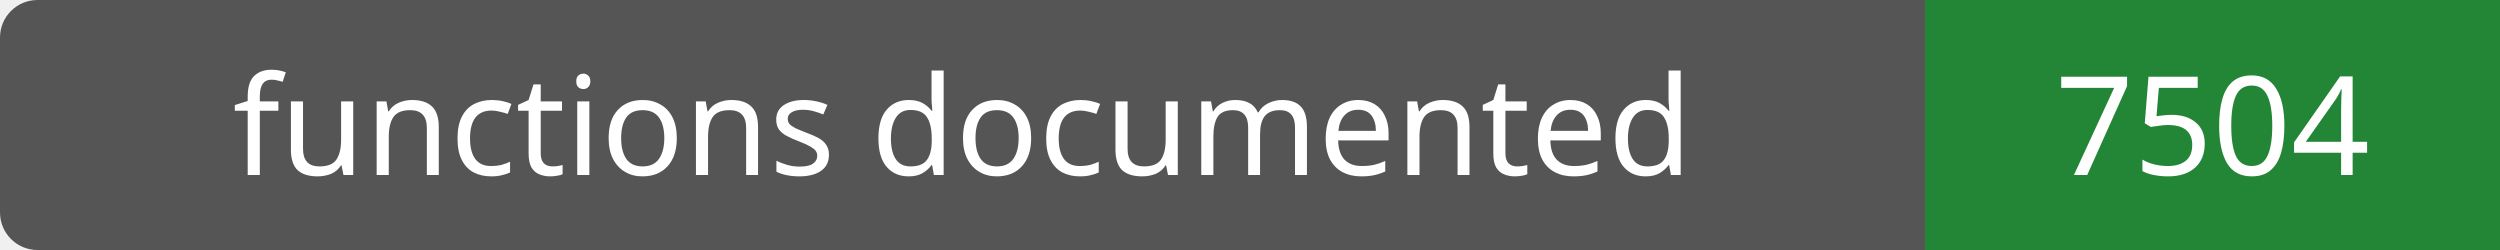
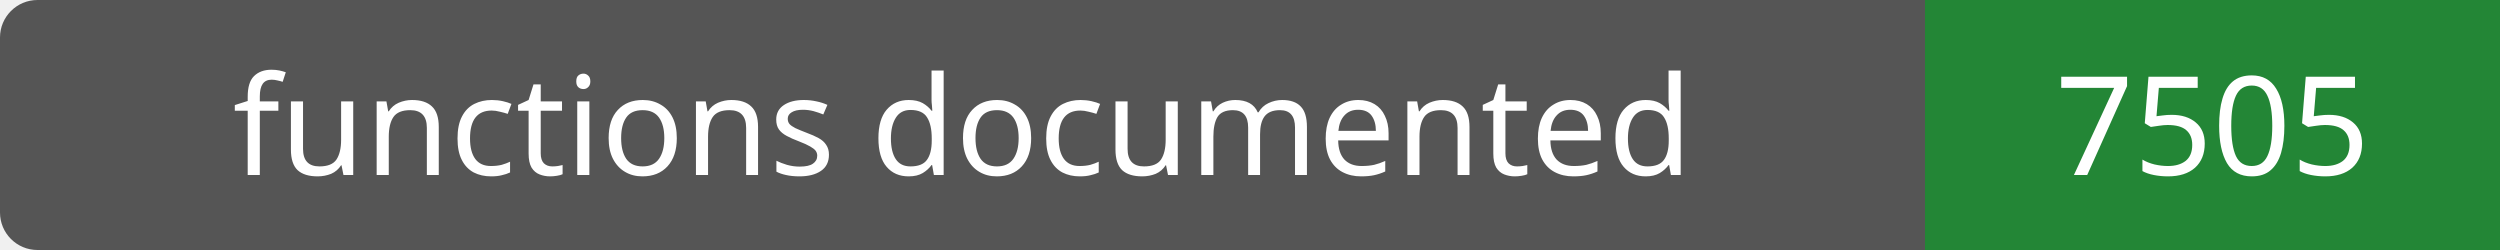
- <svg xmlns="http://www.w3.org/2000/svg" width="200" height="20" role="img" aria-label="functions documented: 7504">
+ <svg xmlns="http://www.w3.org/2000/svg" width="200" height="20" role="img" aria-label="functions documented: 7505">
  <rect width="200" height="20" rx="3" fill="#555" />
  <path fill="#238636" d="M154 0h46v20H154z" />
  <g fill="#fff" text-anchor="middle" font-family="Verdana,sans-serif" font-size="11">
    <text x="77.0" y="14">functions documented</text>
-     <text x="177.0" y="14">7504</text>
+     <text x="177.0" y="14">7505</text>
  </g>
</svg>
